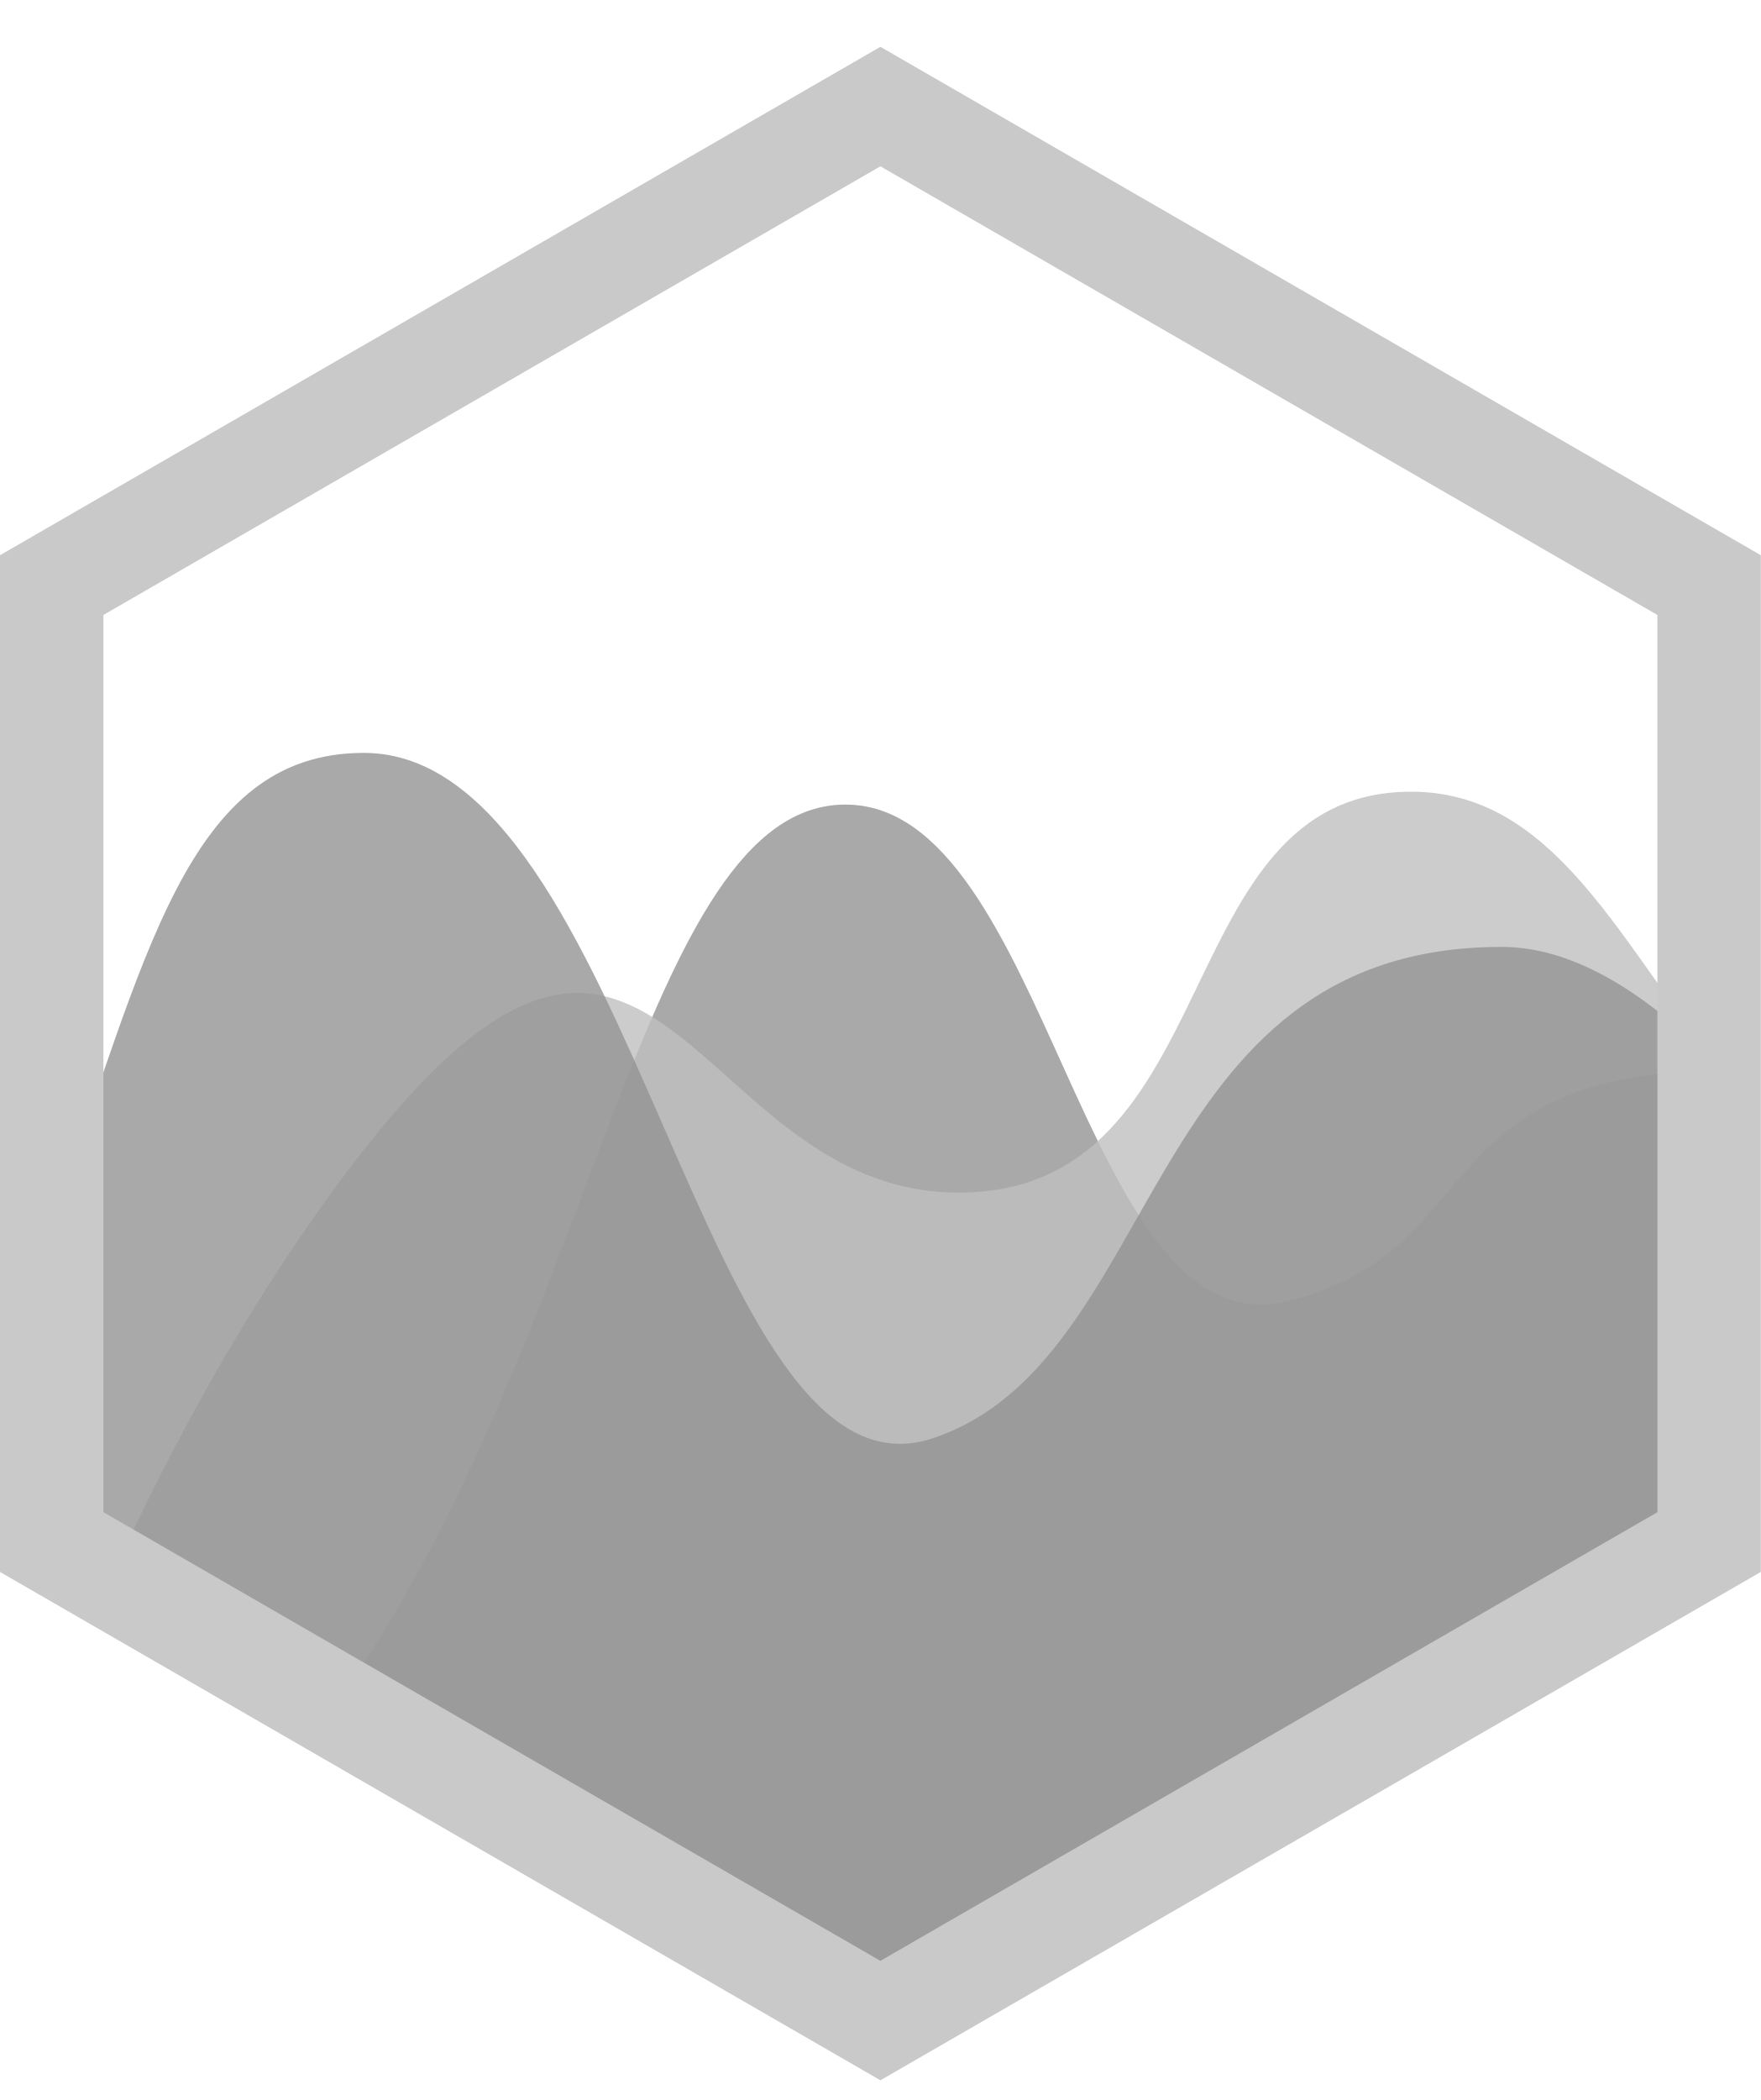
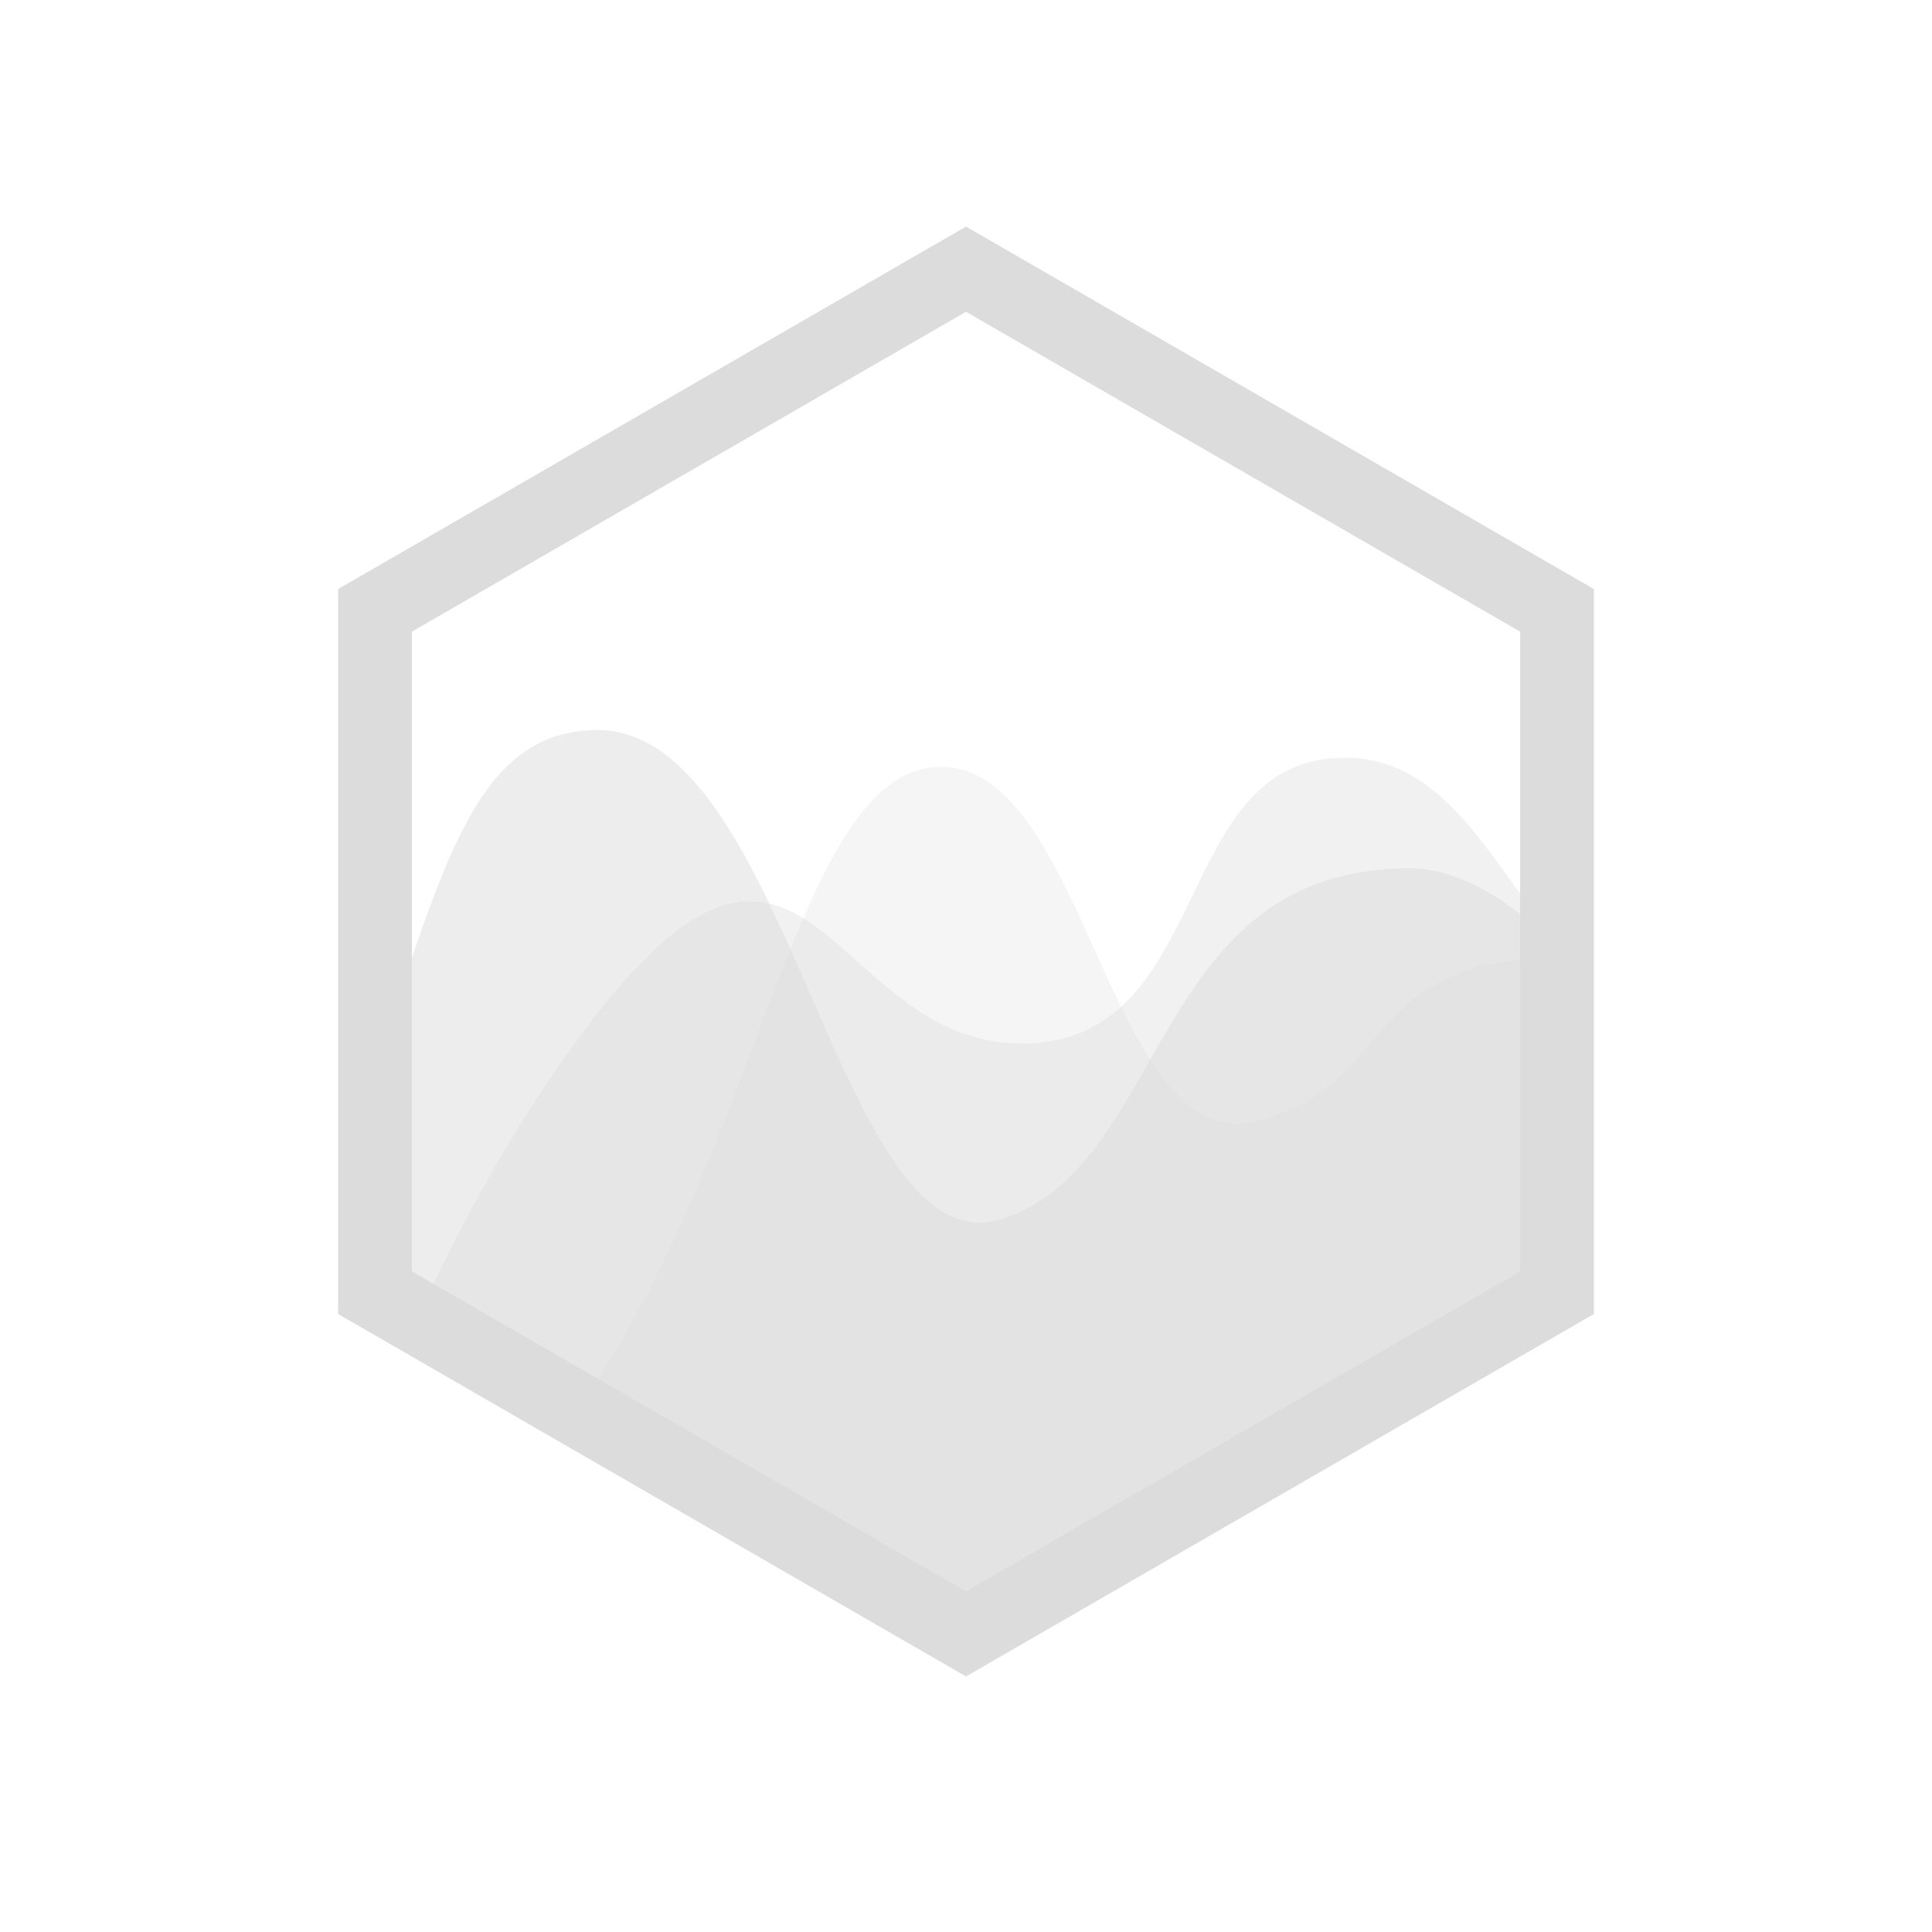
- <svg xmlns="http://www.w3.org/2000/svg" width="26" height="31" viewBox="0 0 26 31" fill="none">
-   <path opacity="0.8" d="M25.246 15.804C21.049 15.886 21.923 18.543 18.966 19.215C15.961 19.897 15.487 11.877 12.484 11.877C9.48 11.877 8.814 19.668 5.053 25.016L4.945 25.168L13.01 29.823L25.246 22.759V15.804Z" fill="#949494" />
-   <path opacity="0.8" d="M25.244 15.562C23.84 13.759 22.887 11.687 20.837 11.687C17.209 11.687 18.163 17.605 14.154 17.605C10.144 17.605 9.722 11.239 5.18 17.223C3.733 19.13 2.568 21.256 1.652 23.267L13.008 29.823L25.244 22.759V15.562Z" fill="#BFBFBF" />
-   <path opacity="0.8" d="M0.771 18.014C2.148 14.202 2.742 11.114 5.371 11.114C9.38 11.114 10.334 22.378 13.772 21.232C17.208 20.087 16.826 13.978 22.173 13.978C23.19 13.978 24.229 14.601 25.244 15.609V22.76L13.008 29.824L0.772 22.76L0.771 18.014Z" fill="#949494" />
-   <path d="M13 30.709L0 23.205V8.196L13 0.691L26 8.196V23.205L13 30.709ZM1.527 22.323L13 28.946L24.473 22.323V9.078L13 2.455L1.527 9.078V22.323Z" fill="#C9C9C9" />
+ <svg xmlns="http://www.w3.org/2000/svg" width="40" height="40" viewBox="0 0 40 40" fill="none">
+   <path opacity="0.3" d="M32.246 19.804C28.049 19.886 28.923 22.543 25.966 23.215C22.962 23.897 22.487 15.877 19.484 15.877C16.48 15.877 15.814 23.668 12.053 29.016L11.945 29.168L20.01 33.823L32.246 26.759V19.804Z" fill="#DCDCDC" />
+   <path opacity="0.4" d="M32.244 19.562C30.84 17.759 29.887 15.687 27.837 15.687C24.209 15.687 25.163 21.605 21.154 21.605C17.144 21.605 16.723 15.239 12.18 21.223C10.733 23.13 9.568 25.256 8.652 27.267L20.008 33.823L32.244 26.759V19.562Z" fill="#DCDCDC" />
+   <path opacity="0.5" d="M7.771 22.014C9.148 18.202 9.742 15.114 12.371 15.114C16.38 15.114 17.334 26.378 20.772 25.232C24.208 24.087 23.826 17.978 29.173 17.978C30.19 17.978 31.229 18.601 32.244 19.609V26.76L20.008 33.824L7.772 26.76L7.771 22.014Z" fill="#DCDCDC" />
+   <path d="M20 34.709L7 27.205V12.196L20 4.691L33 12.196V27.205L20 34.709ZM8.527 26.323L20 32.946L31.473 26.323V13.078L20 6.455L8.527 13.078V26.323Z" fill="#DCDCDC" />
</svg>
